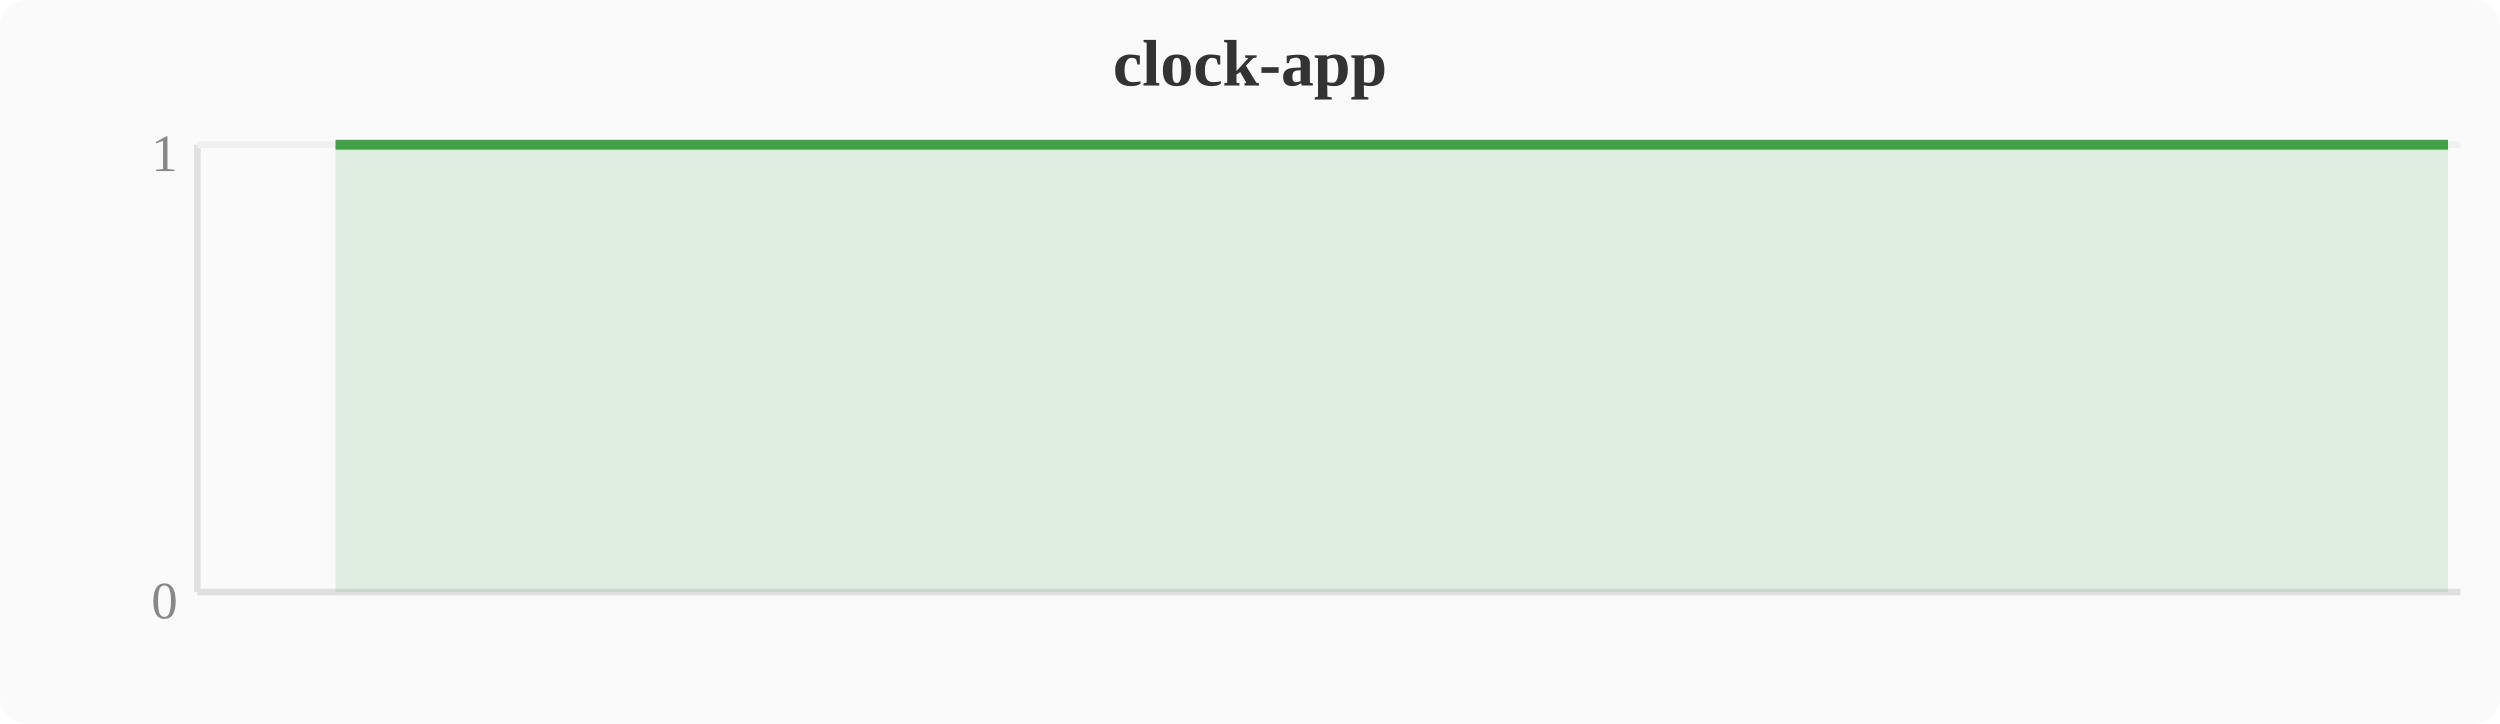
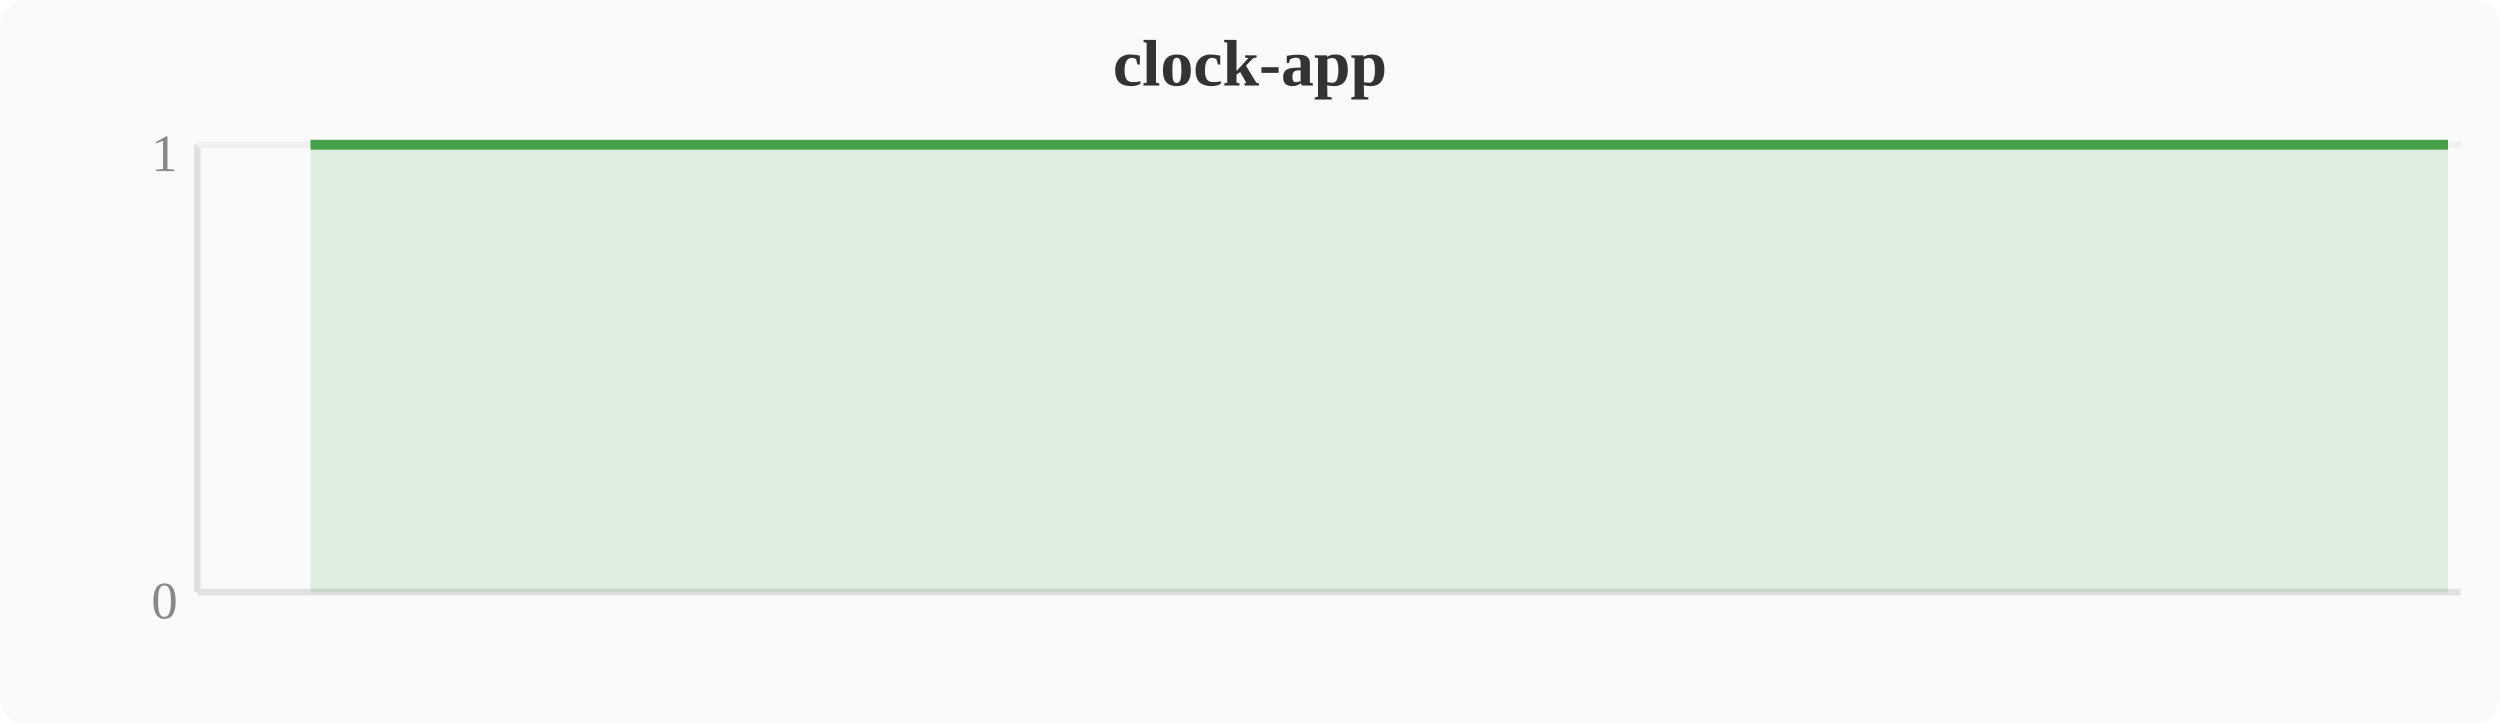
<svg xmlns="http://www.w3.org/2000/svg" width="380" height="110" viewBox="0 0 380 110">
  <rect width="380" height="110" fill="#fafafa" rx="4" />
  <text x="190" y="13" text-anchor="middle" font-size="10" font-weight="bold" fill="#333">clock-app</text>
  <line x1="30" y1="22" x2="30" y2="90" stroke="#e0e0e0" stroke-width="1" />
  <line x1="30" y1="90" x2="374" y2="90" stroke="#e0e0e0" stroke-width="1" />
  <line x1="30" y1="22" x2="374" y2="22" stroke="#f0f0f0" stroke-width="1" />
  <text x="27" y="94" text-anchor="end" font-size="8" fill="#888">0</text>
  <text x="27" y="26" text-anchor="end" font-size="8" fill="#888">1</text>
-   <polygon points="51.0,22.0 54.8,22.0 58.7,22.0 62.5,22.0 66.3,22.0 70.1,22.0 74.0,22.0 77.8,22.0 81.6,22.0 85.4,22.0 89.2,22.0 93.1,22.0 96.9,22.0 100.7,22.0 104.5,22.0 108.4,22.0 112.2,22.0 116.0,22.0 119.8,22.0 123.6,22.0 127.5,22.0 131.3,22.0 135.1,22.0 138.9,22.0 142.8,22.0 146.6,22.0 150.4,22.0 154.2,22.0 158.0,22.0 161.9,22.0 165.7,22.0 169.5,22.0 173.3,22.0 177.2,22.0 181.0,22.0 184.8,22.0 188.6,22.0 192.4,22.0 196.3,22.0 200.1,22.0 203.9,22.0 207.7,22.0 211.6,22.0 215.4,22.0 219.2,22.0 223.0,22.0 226.8,22.0 230.7,22.0 234.5,22.0 238.3,22.0 242.1,22.0 246.0,22.0 249.8,22.0 253.6,22.0 257.4,22.0 261.2,22.0 265.1,22.0 268.9,22.0 272.7,22.0 276.5,22.0 280.4,22.0 284.2,22.0 288.0,22.0 291.8,22.0 295.6,22.0 299.5,22.0 303.3,22.0 307.1,22.0 310.9,22.0 314.8,22.0 318.6,22.0 322.4,22.0 326.2,22.0 330.0,22.0 333.9,22.0 337.7,22.0 341.5,22.0 345.3,22.0 349.2,22.0 353.0,22.0 356.8,22.0 360.6,22.0 364.4,22.0 368.3,22.0 372.1,22.0 372.1,90 51.0,90" fill="#43a047" opacity="0.15" />
-   <polyline points="51.0,22.0 54.8,22.0 58.7,22.0 62.5,22.0 66.3,22.0 70.1,22.0 74.0,22.0 77.8,22.0 81.6,22.0 85.4,22.0 89.2,22.0 93.1,22.0 96.9,22.0 100.7,22.0 104.5,22.0 108.4,22.0 112.2,22.0 116.0,22.0 119.8,22.0 123.6,22.0 127.5,22.0 131.3,22.0 135.1,22.0 138.9,22.0 142.8,22.0 146.6,22.0 150.4,22.0 154.2,22.0 158.0,22.0 161.9,22.0 165.7,22.0 169.5,22.0 173.3,22.0 177.2,22.0 181.0,22.0 184.8,22.0 188.6,22.0 192.4,22.0 196.3,22.0 200.1,22.0 203.9,22.0 207.7,22.0 211.6,22.0 215.4,22.0 219.2,22.0 223.0,22.0 226.8,22.0 230.7,22.0 234.5,22.0 238.3,22.0 242.1,22.0 246.0,22.0 249.8,22.0 253.6,22.0 257.4,22.0 261.2,22.0 265.1,22.0 268.9,22.0 272.7,22.0 276.5,22.0 280.4,22.0 284.2,22.0 288.0,22.0 291.8,22.0 295.6,22.0 299.5,22.0 303.3,22.0 307.1,22.0 310.9,22.0 314.8,22.0 318.6,22.0 322.4,22.0 326.2,22.0 330.0,22.0 333.9,22.0 337.7,22.0 341.5,22.0 345.3,22.0 349.2,22.0 353.0,22.0 356.8,22.0 360.6,22.0 364.4,22.0 368.3,22.0 372.1,22.0" fill="none" stroke="#43a047" stroke-width="1.5" stroke-linejoin="round" />
+   <polygon points="47.2,22.0 51.0,22.0 54.8,22.0 58.7,22.0 62.5,22.0 66.3,22.0 70.1,22.0 74.0,22.0 77.8,22.0 81.6,22.0 85.4,22.0 89.2,22.0 93.1,22.0 96.9,22.0 100.7,22.0 104.5,22.0 108.4,22.0 112.2,22.0 116.0,22.0 119.8,22.0 123.6,22.0 127.5,22.0 131.3,22.0 135.1,22.0 138.9,22.0 142.8,22.0 146.6,22.0 150.4,22.0 154.2,22.0 158.0,22.0 161.9,22.0 165.7,22.0 169.5,22.0 173.3,22.0 177.2,22.0 181.0,22.0 184.8,22.0 188.6,22.0 192.4,22.0 196.3,22.0 200.1,22.0 203.9,22.0 207.7,22.0 211.6,22.0 215.4,22.0 219.2,22.0 223.0,22.0 226.8,22.0 230.7,22.0 234.5,22.0 238.3,22.0 242.1,22.0 246.0,22.0 249.8,22.0 253.6,22.0 257.4,22.0 261.2,22.0 265.1,22.0 268.9,22.0 272.7,22.0 276.5,22.0 280.4,22.0 284.2,22.0 288.0,22.0 291.8,22.0 295.6,22.0 299.5,22.0 303.3,22.0 307.1,22.0 310.9,22.0 314.8,22.0 318.6,22.0 322.4,22.0 326.2,22.0 330.0,22.0 333.9,22.0 337.7,22.0 341.5,22.0 345.3,22.0 349.2,22.0 353.0,22.0 356.8,22.0 360.6,22.0 364.4,22.0 368.3,22.0 372.1,22.0 372.1,90 47.2,90" fill="#43a047" opacity="0.15" />
+   <polyline points="47.2,22.0 51.0,22.0 54.8,22.0 58.7,22.0 62.5,22.0 66.3,22.0 70.1,22.0 74.0,22.0 77.8,22.0 81.6,22.0 85.4,22.0 89.2,22.0 93.1,22.0 96.9,22.0 100.7,22.0 104.5,22.0 108.4,22.0 112.2,22.0 116.0,22.0 119.8,22.0 123.6,22.0 127.5,22.0 131.3,22.0 135.1,22.0 138.9,22.0 142.8,22.0 146.6,22.0 150.4,22.0 154.2,22.0 158.0,22.0 161.9,22.0 165.7,22.0 169.5,22.0 173.3,22.0 177.2,22.0 181.0,22.0 184.8,22.0 188.6,22.0 192.4,22.0 196.3,22.0 200.1,22.0 203.9,22.0 207.7,22.0 211.6,22.0 215.4,22.0 219.2,22.0 223.0,22.0 226.8,22.0 230.7,22.0 234.5,22.0 238.3,22.0 242.1,22.0 246.0,22.0 249.8,22.0 253.6,22.0 257.4,22.0 261.2,22.0 265.1,22.0 268.9,22.0 272.7,22.0 276.5,22.0 280.4,22.0 284.2,22.0 288.0,22.0 291.8,22.0 295.6,22.0 299.5,22.0 303.3,22.0 307.1,22.0 310.9,22.0 314.8,22.0 318.6,22.0 322.4,22.0 326.2,22.0 330.0,22.0 333.9,22.0 337.7,22.0 341.5,22.0 345.3,22.0 349.2,22.0 353.0,22.0 356.8,22.0 360.6,22.0 364.4,22.0 368.3,22.0 372.1,22.0" fill="none" stroke="#43a047" stroke-width="1.5" stroke-linejoin="round" />
</svg>
